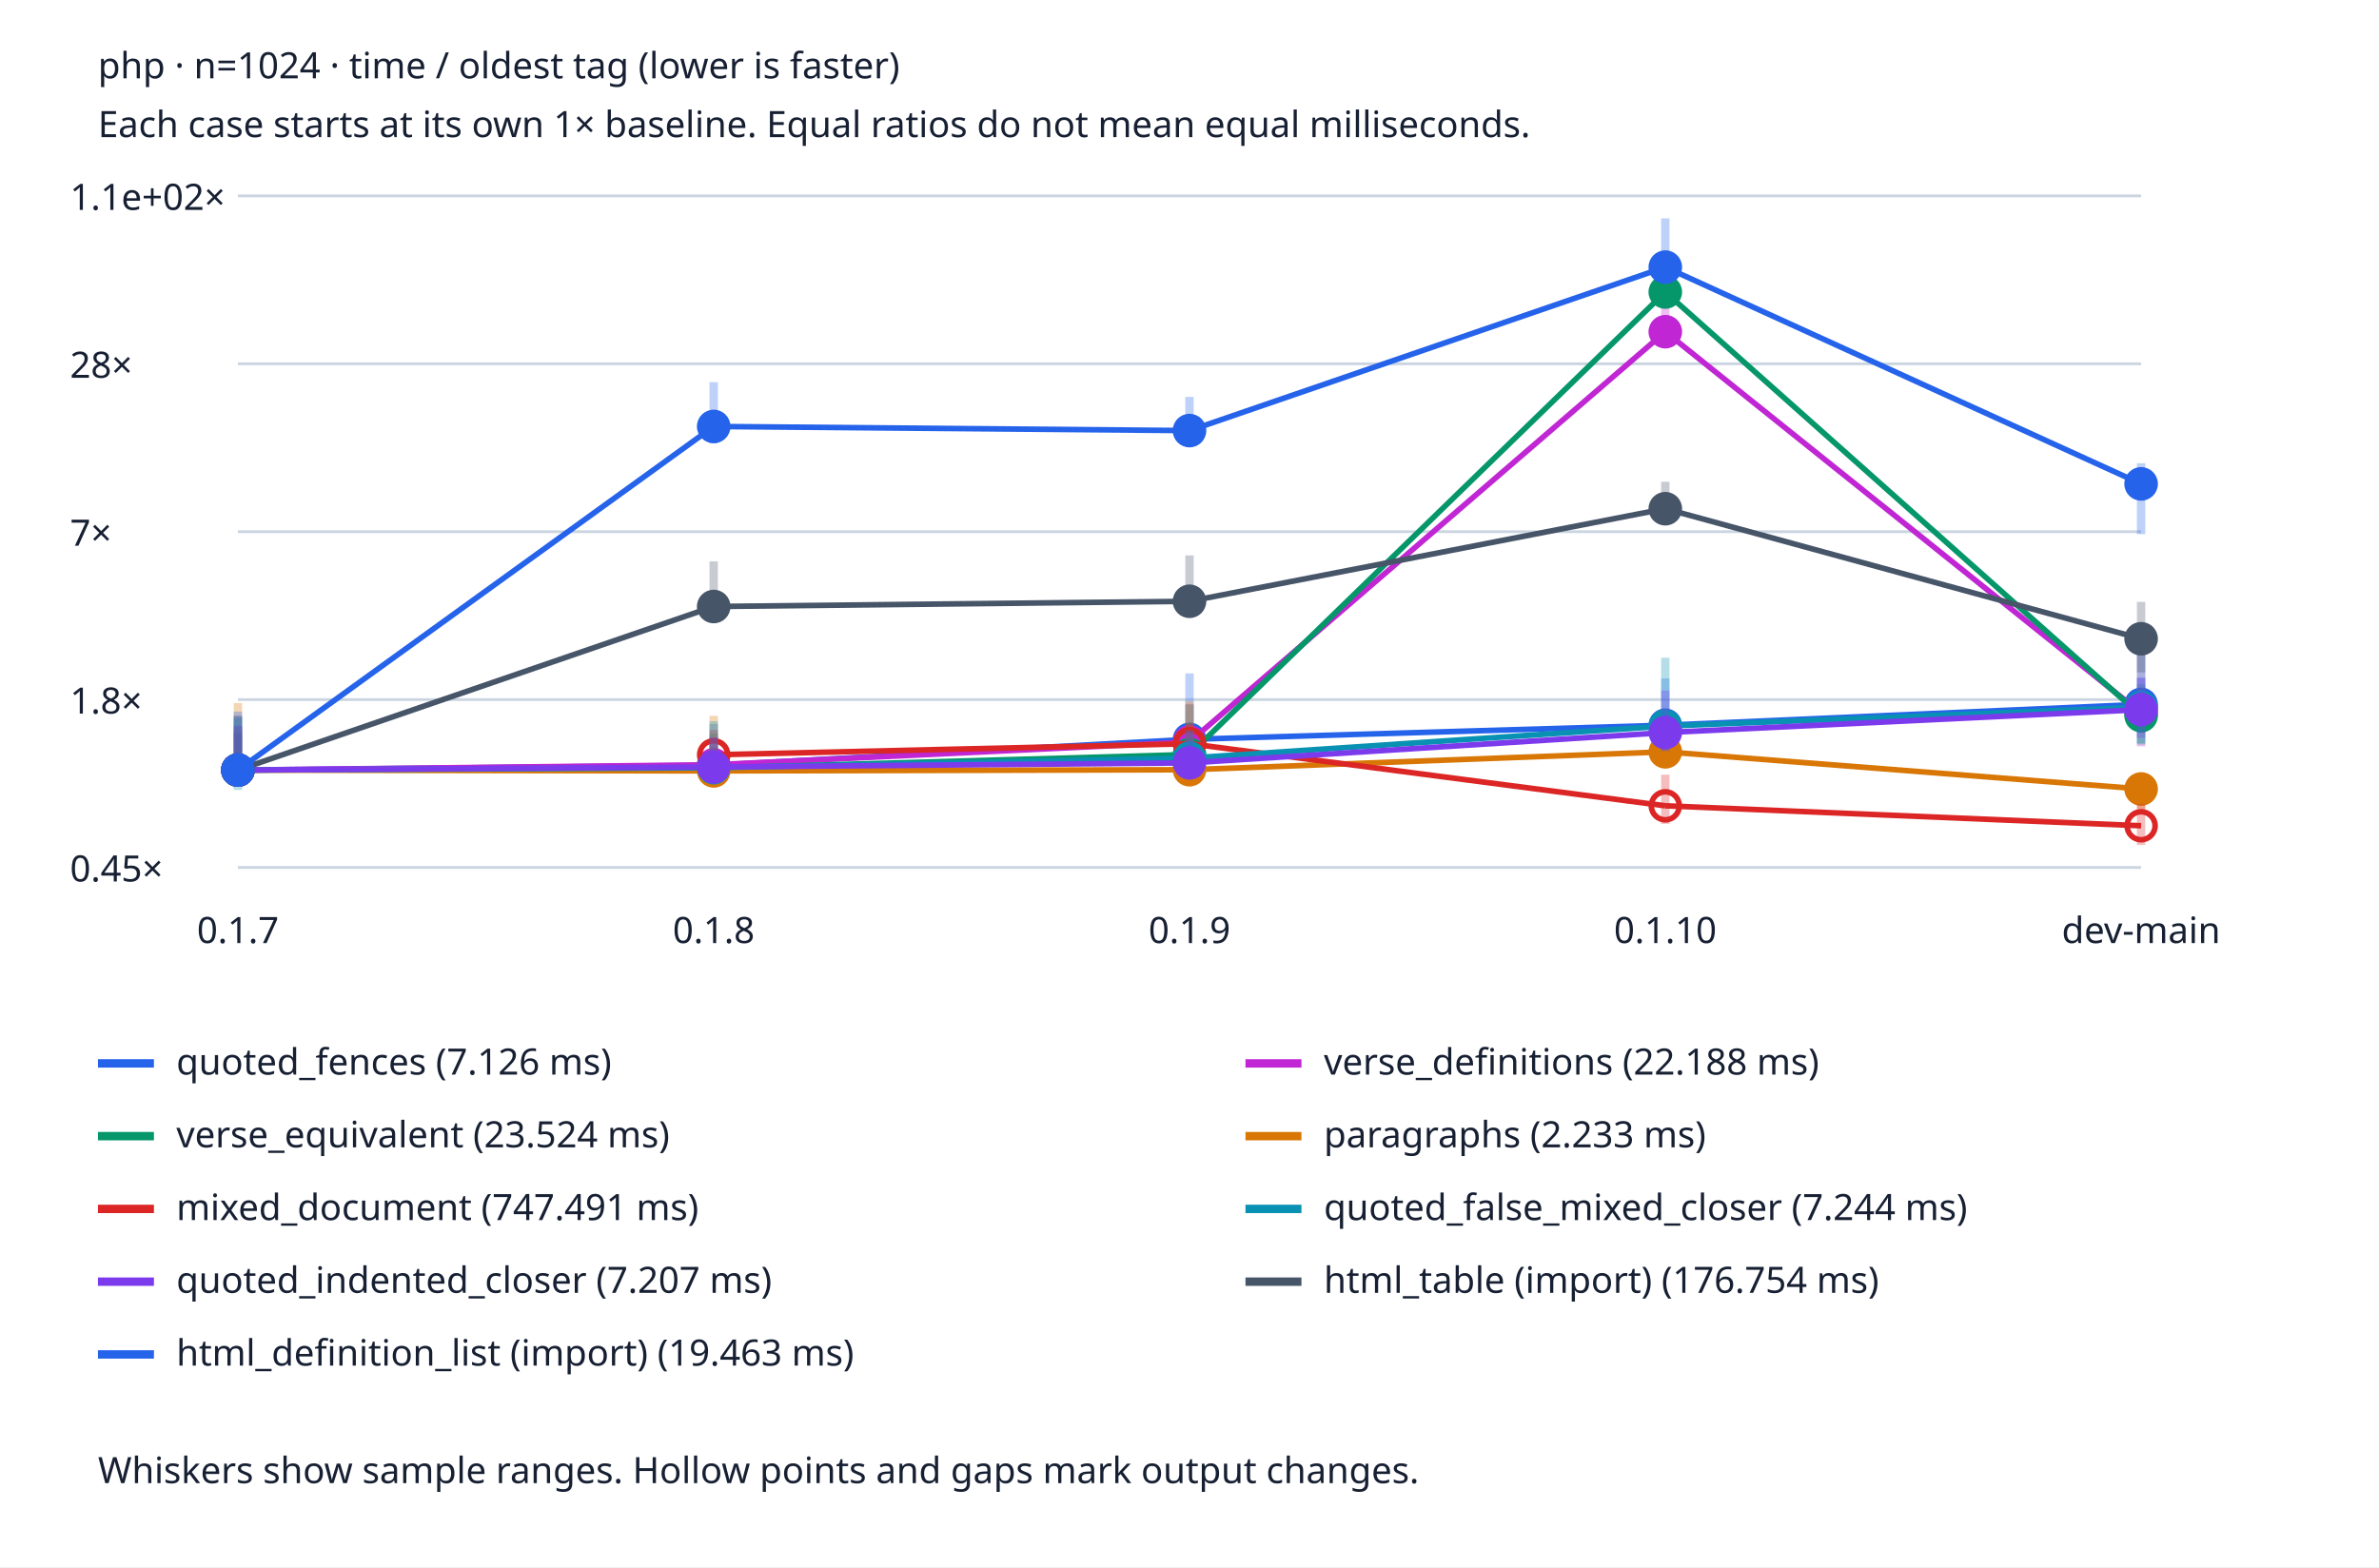
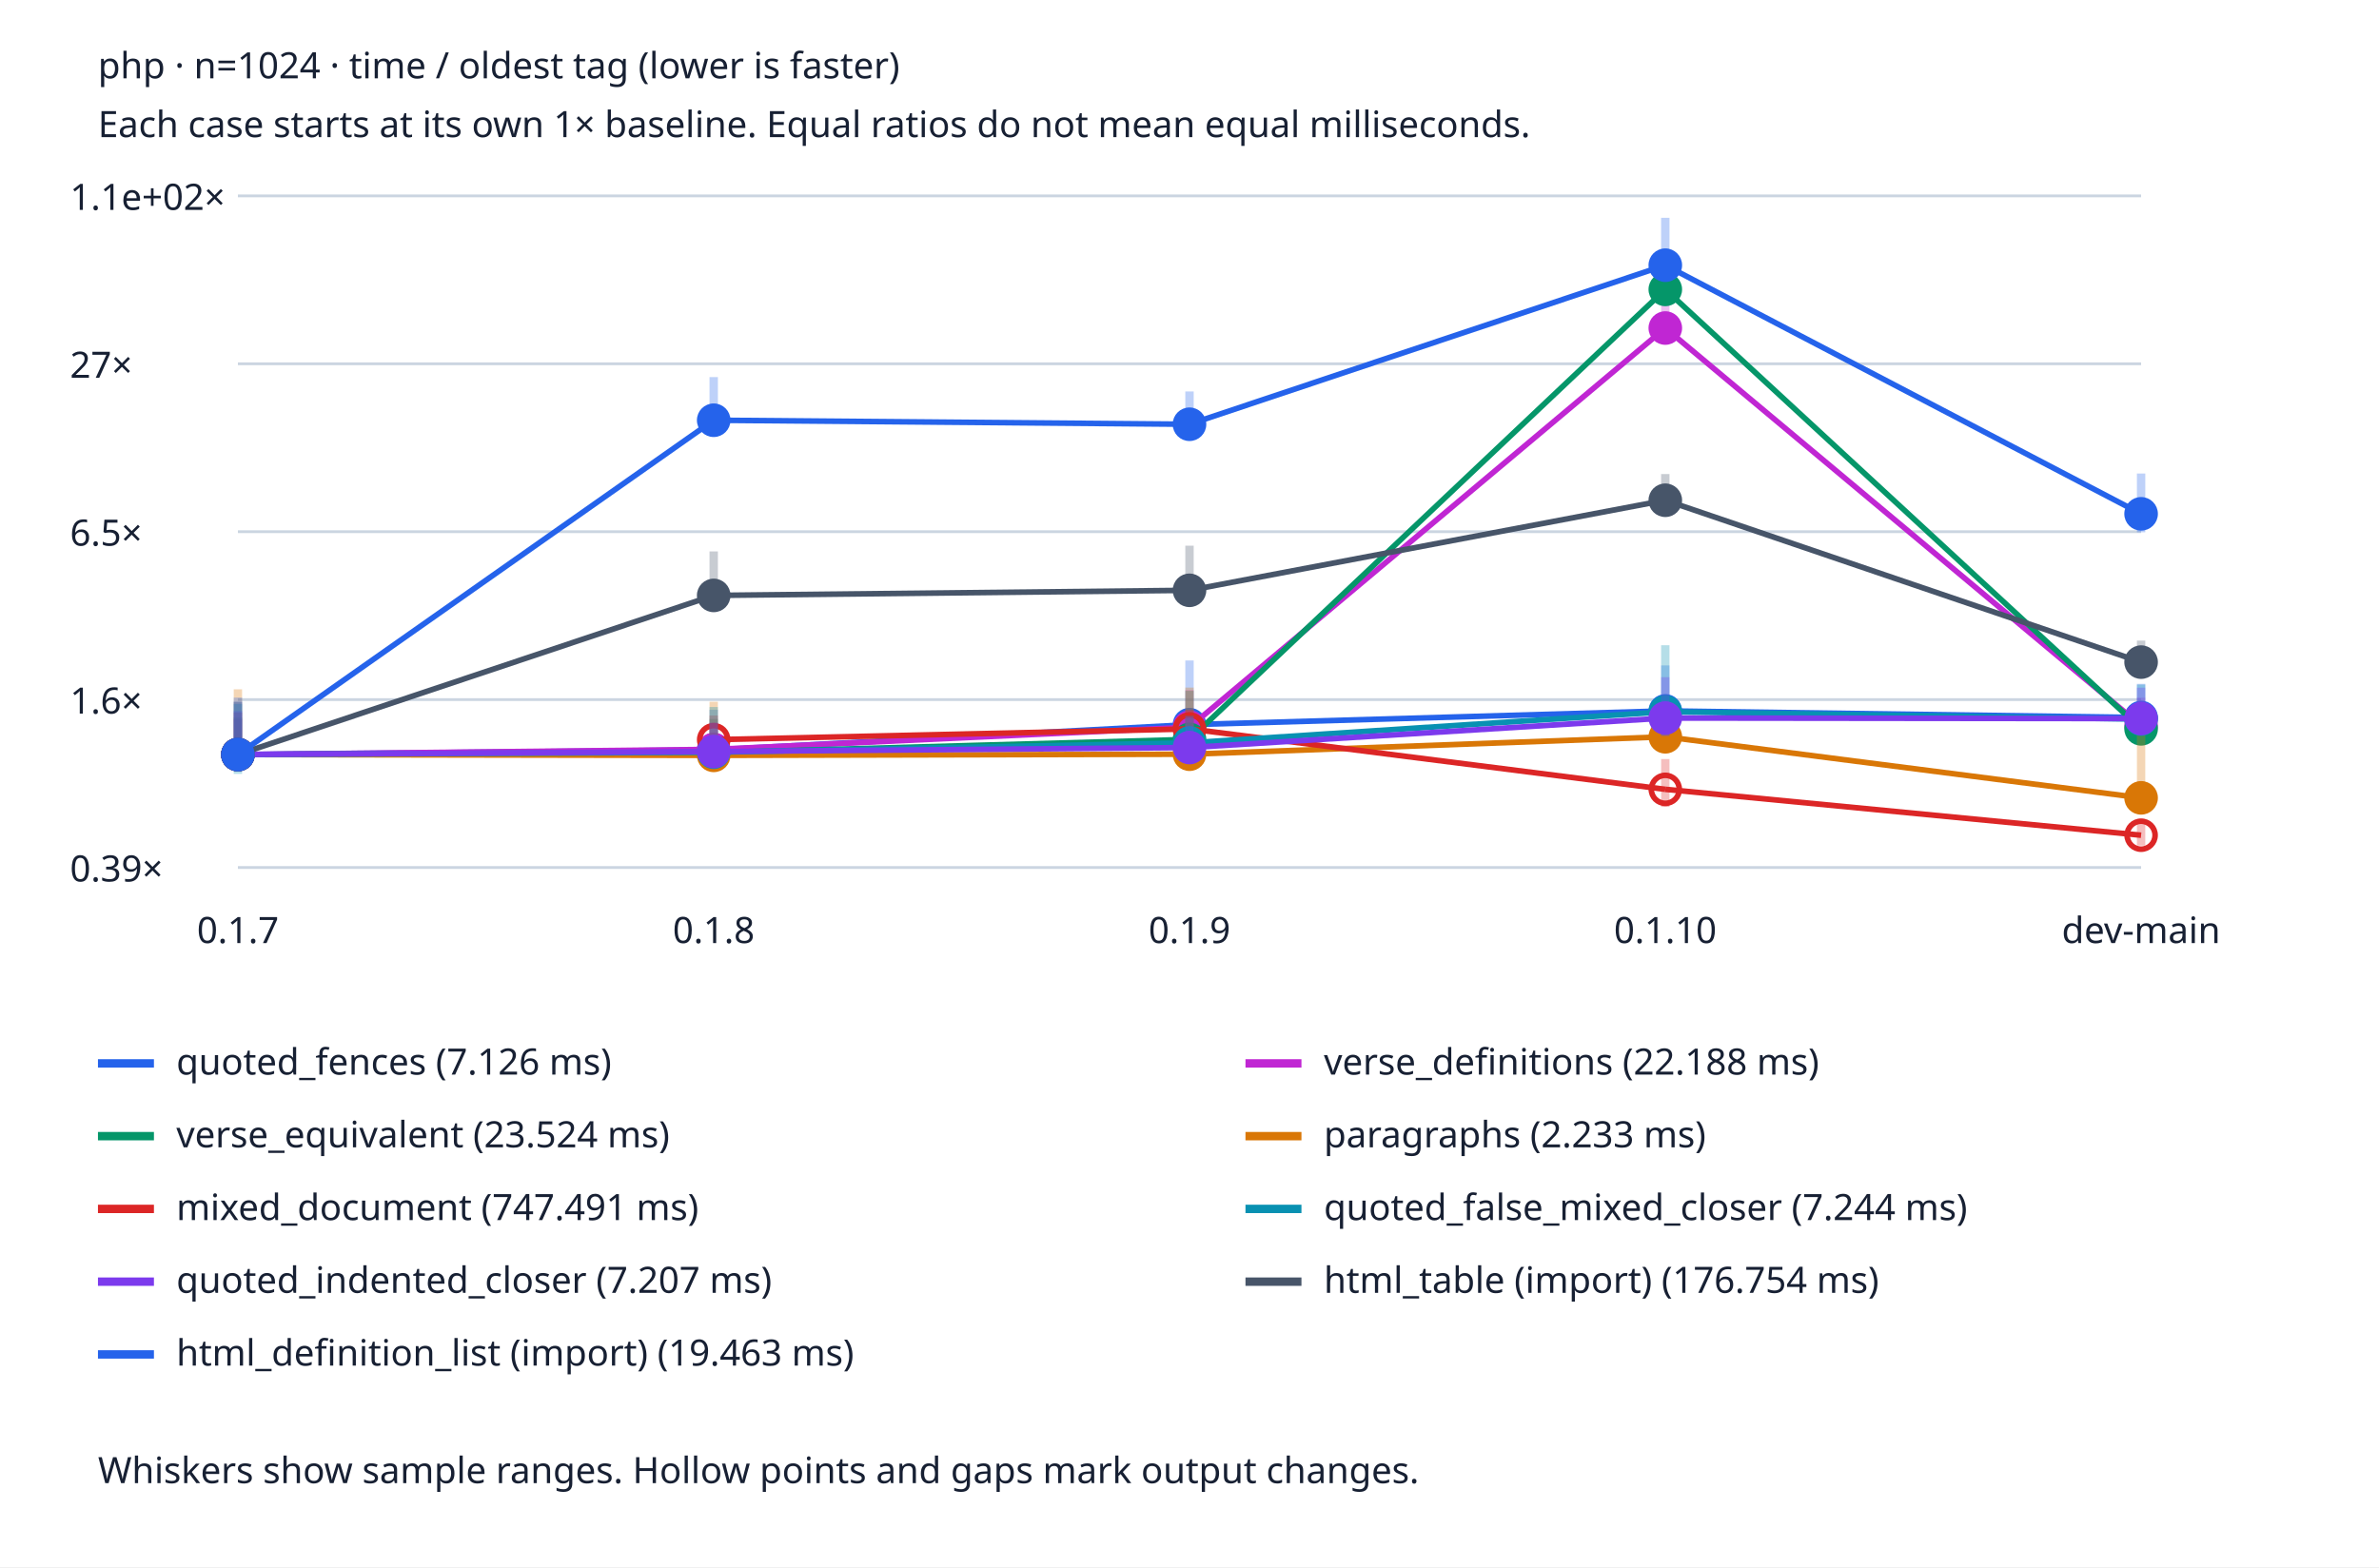
<svg xmlns="http://www.w3.org/2000/svg" viewBox="0 0 850 560" role="img" aria-labelledby="title desc">
  <style>text{font:13px system-ui;fill:#172033}.bg{fill:#fff}.grid{stroke:#cbd5e1}@media(prefers-color-scheme:dark){text{fill:#edf2f7}.bg{fill:#152033}.grid{stroke:#475569}}</style>
  <rect class="bg" width="850" height="560" />
  <text x="35" y="28" font-weight="bold">php · n=1024 · time / oldest tag (lower is faster)</text>
  <text x="35" y="49">Each case starts at its own 1× baseline. Equal ratios do not mean equal milliseconds.</text>
  <line class="grid" x1="85" x2="765" y1="310.0" y2="310.0" />
-   <text x="25" y="315.0">0.45×</text>
+   <text x="25" y="315.0">0.39×</text>
  <line class="grid" x1="85" x2="765" y1="250.0" y2="250.0" />
-   <text x="25" y="255.0">1.8×</text>
+   <text x="25" y="255.0">1.6×</text>
  <line class="grid" x1="85" x2="765" y1="190.0" y2="190.0" />
-   <text x="25" y="195.0">7×</text>
+   <text x="25" y="195.0">6.5×</text>
  <line class="grid" x1="85" x2="765" y1="130.0" y2="130.0" />
-   <text x="25" y="135.0">28×</text>
+   <text x="25" y="135.0">27×</text>
  <line class="grid" x1="85" x2="765" y1="70.0" y2="70.0" />
  <text x="25" y="75.0">1.1e+02×</text>
  <text x="85.0" y="337" text-anchor="middle">0.1.7</text>
  <text x="255.0" y="337" text-anchor="middle">0.1.8</text>
  <text x="425.0" y="337" text-anchor="middle">0.1.9</text>
  <text x="595.0" y="337" text-anchor="middle">0.1.10</text>
  <text x="765.0" y="337" text-anchor="middle">dev-main</text>
-   <line x1="85.0" x2="85.0" y1="279.36" y2="255.743" stroke="#2563eb" stroke-width="3" opacity=".3" />
-   <circle cx="85.0" cy="275.18" r="5" fill="#2563eb" stroke="#2563eb" stroke-width="2" />
-   <line x1="85.0" y1="275.18" x2="255.0" y2="273.467" stroke="#2563eb" stroke-width="2" />
-   <line x1="255.0" x2="255.0" y1="278.783" y2="258.724" stroke="#2563eb" stroke-width="3" opacity=".3" />
-   <circle cx="255.0" cy="273.467" r="5" fill="#2563eb" stroke="#2563eb" stroke-width="2" />
-   <line x1="255.0" y1="273.467" x2="425.0" y2="264.194" stroke="#2563eb" stroke-width="2" />
-   <line x1="425.0" x2="425.0" y1="274.744" y2="240.632" stroke="#2563eb" stroke-width="3" opacity=".3" />
-   <circle cx="425.0" cy="264.194" r="5" fill="#2563eb" stroke="#2563eb" stroke-width="2" />
-   <line x1="425.0" y1="264.194" x2="595.0" y2="259.151" stroke="#2563eb" stroke-width="2" />
-   <line x1="595.0" x2="595.0" y1="266.149" y2="242.443" stroke="#2563eb" stroke-width="3" opacity=".3" />
-   <circle cx="595.0" cy="259.151" r="5" fill="#2563eb" stroke="#2563eb" stroke-width="2" />
-   <line x1="595.0" y1="259.151" x2="765.0" y2="251.702" stroke="#2563eb" stroke-width="2" />
-   <line x1="765.0" x2="765.0" y1="261.91" y2="242.103" stroke="#2563eb" stroke-width="3" opacity=".3" />
-   <circle cx="765.0" cy="251.702" r="5" fill="#2563eb" stroke="#2563eb" stroke-width="2" />
+   <line x1="85.0" x2="85.0" y1="273.701" y2="250.723" stroke="#2563eb" stroke-width="3" opacity=".3" />
+   <circle cx="85.0" cy="269.635" r="5" fill="#2563eb" stroke="#2563eb" stroke-width="2" />
+   <line x1="85.0" y1="269.635" x2="255.0" y2="267.968" stroke="#2563eb" stroke-width="2" />
+   <line x1="255.0" x2="255.0" y1="273.14" y2="253.624" stroke="#2563eb" stroke-width="3" opacity=".3" />
+   <circle cx="255.0" cy="267.968" r="5" fill="#2563eb" stroke="#2563eb" stroke-width="2" />
+   <line x1="255.0" y1="267.968" x2="425.0" y2="258.945" stroke="#2563eb" stroke-width="2" />
+   <line x1="425.0" x2="425.0" y1="269.21" y2="236.02" stroke="#2563eb" stroke-width="3" opacity=".3" />
+   <circle cx="425.0" cy="258.945" r="5" fill="#2563eb" stroke="#2563eb" stroke-width="2" />
+   <line x1="425.0" y1="258.945" x2="595.0" y2="254.039" stroke="#2563eb" stroke-width="2" />
+   <line x1="595.0" x2="595.0" y1="260.848" y2="237.783" stroke="#2563eb" stroke-width="3" opacity=".3" />
+   <circle cx="595.0" cy="254.039" r="5" fill="#2563eb" stroke="#2563eb" stroke-width="2" />
+   <line x1="595.0" y1="254.039" x2="765.0" y2="256.4" stroke="#2563eb" stroke-width="2" />
+   <line x1="765.0" x2="765.0" y1="260.686" y2="244.366" stroke="#2563eb" stroke-width="3" opacity=".3" />
+   <circle cx="765.0" cy="256.4" r="5" fill="#2563eb" stroke="#2563eb" stroke-width="2" />
  <line x1="35" x2="55" y1="380" y2="380" stroke="#2563eb" stroke-width="3" />
  <text x="63" y="384">quoted_fences (7.126 ms)</text>
-   <line x1="85.0" x2="85.0" y1="278.845" y2="262.226" stroke="#c026d3" stroke-width="3" opacity=".3" />
-   <circle cx="85.0" cy="275.18" r="5" fill="#c026d3" stroke="#c026d3" stroke-width="2" />
-   <line x1="85.0" y1="275.18" x2="255.0" y2="273.282" stroke="#c026d3" stroke-width="2" />
-   <line x1="255.0" x2="255.0" y1="278.714" y2="263.455" stroke="#c026d3" stroke-width="3" opacity=".3" />
-   <circle cx="255.0" cy="273.282" r="5" fill="#c026d3" stroke="#c026d3" stroke-width="2" />
-   <line x1="255.0" y1="273.282" x2="425.0" y2="265.131" stroke="#c026d3" stroke-width="2" />
-   <line x1="425.0" x2="425.0" y1="276.931" y2="251.51" stroke="#c026d3" stroke-width="3" opacity=".3" />
-   <circle cx="425.0" cy="265.131" r="5" fill="#c026d3" stroke="#c026d3" stroke-width="2" />
-   <line x1="425.0" y1="265.131" x2="595.0" y2="118.537" stroke="#c026d3" stroke-width="2" />
-   <line x1="595.0" x2="595.0" y1="123.08" y2="109.614" stroke="#c026d3" stroke-width="3" opacity=".3" />
-   <circle cx="595.0" cy="118.537" r="5" fill="#c026d3" stroke="#c026d3" stroke-width="2" />
-   <line x1="595.0" y1="118.537" x2="765.0" y2="254.811" stroke="#c026d3" stroke-width="2" />
-   <line x1="765.0" x2="765.0" y1="266.705" y2="233.605" stroke="#c026d3" stroke-width="3" opacity=".3" />
-   <circle cx="765.0" cy="254.811" r="5" fill="#c026d3" stroke="#c026d3" stroke-width="2" />
+   <line x1="85.0" x2="85.0" y1="273.2" y2="257.031" stroke="#c026d3" stroke-width="3" opacity=".3" />
+   <circle cx="85.0" cy="269.635" r="5" fill="#c026d3" stroke="#c026d3" stroke-width="2" />
+   <line x1="85.0" y1="269.635" x2="255.0" y2="267.788" stroke="#c026d3" stroke-width="2" />
+   <line x1="255.0" x2="255.0" y1="273.073" y2="258.227" stroke="#c026d3" stroke-width="3" opacity=".3" />
+   <circle cx="255.0" cy="267.788" r="5" fill="#c026d3" stroke="#c026d3" stroke-width="2" />
+   <line x1="255.0" y1="267.788" x2="425.0" y2="259.857" stroke="#c026d3" stroke-width="2" />
+   <line x1="425.0" x2="425.0" y1="271.338" y2="246.604" stroke="#c026d3" stroke-width="3" opacity=".3" />
+   <circle cx="425.0" cy="259.857" r="5" fill="#c026d3" stroke="#c026d3" stroke-width="2" />
+   <line x1="425.0" y1="259.857" x2="595.0" y2="117.225" stroke="#c026d3" stroke-width="2" />
+   <line x1="595.0" x2="595.0" y1="121.645" y2="108.543" stroke="#c026d3" stroke-width="3" opacity=".3" />
+   <circle cx="595.0" cy="117.225" r="5" fill="#c026d3" stroke="#c026d3" stroke-width="2" />
+   <line x1="595.0" y1="117.225" x2="765.0" y2="259.332" stroke="#c026d3" stroke-width="2" />
+   <line x1="765.0" x2="765.0" y1="263.332" y2="249.333" stroke="#c026d3" stroke-width="3" opacity=".3" />
+   <circle cx="765.0" cy="259.332" r="5" fill="#c026d3" stroke="#c026d3" stroke-width="2" />
  <line x1="445" x2="465" y1="380" y2="380" stroke="#c026d3" stroke-width="3" />
  <text x="473" y="384">verse_definitions (22.188 ms)</text>
-   <line x1="85.0" x2="85.0" y1="278.835" y2="261.578" stroke="#059669" stroke-width="3" opacity=".3" />
-   <circle cx="85.0" cy="275.18" r="5" fill="#059669" stroke="#059669" stroke-width="2" />
-   <line x1="85.0" y1="275.18" x2="255.0" y2="274.477" stroke="#059669" stroke-width="2" />
-   <line x1="255.0" x2="255.0" y1="278.423" y2="262.127" stroke="#059669" stroke-width="3" opacity=".3" />
-   <circle cx="255.0" cy="274.477" r="5" fill="#059669" stroke="#059669" stroke-width="2" />
-   <line x1="255.0" y1="274.477" x2="425.0" y2="269.623" stroke="#059669" stroke-width="2" />
-   <line x1="425.0" x2="425.0" y1="275.368" y2="251.785" stroke="#059669" stroke-width="3" opacity=".3" />
-   <circle cx="425.0" cy="269.623" r="5" fill="#059669" stroke="#059669" stroke-width="2" />
-   <line x1="425.0" y1="269.623" x2="595.0" y2="104.349" stroke="#059669" stroke-width="2" />
-   <line x1="595.0" x2="595.0" y1="108.434" y2="99.895" stroke="#059669" stroke-width="3" opacity=".3" />
-   <circle cx="595.0" cy="104.349" r="5" fill="#059669" stroke="#059669" stroke-width="2" />
-   <line x1="595.0" y1="104.349" x2="765.0" y2="255.743" stroke="#059669" stroke-width="2" />
-   <line x1="765.0" x2="765.0" y1="266.065" y2="244.495" stroke="#059669" stroke-width="3" opacity=".3" />
-   <circle cx="765.0" cy="255.743" r="5" fill="#059669" stroke="#059669" stroke-width="2" />
+   <line x1="85.0" x2="85.0" y1="273.191" y2="256.4" stroke="#059669" stroke-width="3" opacity=".3" />
+   <circle cx="85.0" cy="269.635" r="5" fill="#059669" stroke="#059669" stroke-width="2" />
+   <line x1="85.0" y1="269.635" x2="255.0" y2="268.951" stroke="#059669" stroke-width="2" />
+   <line x1="255.0" x2="255.0" y1="272.79" y2="256.934" stroke="#059669" stroke-width="3" opacity=".3" />
+   <circle cx="255.0" cy="268.951" r="5" fill="#059669" stroke="#059669" stroke-width="2" />
+   <line x1="255.0" y1="268.951" x2="425.0" y2="264.228" stroke="#059669" stroke-width="2" />
+   <line x1="425.0" x2="425.0" y1="269.818" y2="246.872" stroke="#059669" stroke-width="3" opacity=".3" />
+   <circle cx="425.0" cy="264.228" r="5" fill="#059669" stroke="#059669" stroke-width="2" />
+   <line x1="425.0" y1="264.228" x2="595.0" y2="103.42" stroke="#059669" stroke-width="2" />
+   <line x1="595.0" x2="595.0" y1="107.395" y2="99.087" stroke="#059669" stroke-width="3" opacity=".3" />
+   <circle cx="595.0" cy="103.42" r="5" fill="#059669" stroke="#059669" stroke-width="2" />
+   <line x1="595.0" y1="103.42" x2="765.0" y2="260.451" stroke="#059669" stroke-width="2" />
+   <line x1="765.0" x2="765.0" y1="264.849" y2="251.904" stroke="#059669" stroke-width="3" opacity=".3" />
+   <circle cx="765.0" cy="260.451" r="5" fill="#059669" stroke="#059669" stroke-width="2" />
  <line x1="35" x2="55" y1="406" y2="406" stroke="#059669" stroke-width="3" />
  <text x="63" y="410">verse_equivalent (23.524 ms)</text>
-   <line x1="85.0" x2="85.0" y1="277.631" y2="251.223" stroke="#d97706" stroke-width="3" opacity=".3" />
-   <circle cx="85.0" cy="275.18" r="5" fill="#d97706" stroke="#d97706" stroke-width="2" />
-   <line x1="85.0" y1="275.18" x2="255.0" y2="275.483" stroke="#d97706" stroke-width="2" />
-   <line x1="255.0" x2="255.0" y1="276.773" y2="255.783" stroke="#d97706" stroke-width="3" opacity=".3" />
-   <circle cx="255.0" cy="275.483" r="5" fill="#d97706" stroke="#d97706" stroke-width="2" />
-   <line x1="255.0" y1="275.483" x2="425.0" y2="275.056" stroke="#d97706" stroke-width="2" />
-   <line x1="425.0" x2="425.0" y1="277.435" y2="250.58" stroke="#d97706" stroke-width="3" opacity=".3" />
-   <circle cx="425.0" cy="275.056" r="5" fill="#d97706" stroke="#d97706" stroke-width="2" />
-   <line x1="425.0" y1="275.056" x2="595.0" y2="268.657" stroke="#d97706" stroke-width="2" />
-   <line x1="595.0" x2="595.0" y1="270.078" y2="257.139" stroke="#d97706" stroke-width="3" opacity=".3" />
-   <circle cx="595.0" cy="268.657" r="5" fill="#d97706" stroke="#d97706" stroke-width="2" />
-   <line x1="595.0" y1="268.657" x2="765.0" y2="281.936" stroke="#d97706" stroke-width="2" />
-   <line x1="765.0" x2="765.0" y1="288.955" y2="277.449" stroke="#d97706" stroke-width="3" opacity=".3" />
-   <circle cx="765.0" cy="281.936" r="5" fill="#d97706" stroke="#d97706" stroke-width="2" />
+   <line x1="85.0" x2="85.0" y1="272.019" y2="246.325" stroke="#d97706" stroke-width="3" opacity=".3" />
+   <circle cx="85.0" cy="269.635" r="5" fill="#d97706" stroke="#d97706" stroke-width="2" />
+   <line x1="85.0" y1="269.635" x2="255.0" y2="269.929" stroke="#d97706" stroke-width="2" />
+   <line x1="255.0" x2="255.0" y1="271.185" y2="250.762" stroke="#d97706" stroke-width="3" opacity=".3" />
+   <circle cx="255.0" cy="269.929" r="5" fill="#d97706" stroke="#d97706" stroke-width="2" />
+   <line x1="255.0" y1="269.929" x2="425.0" y2="269.514" stroke="#d97706" stroke-width="2" />
+   <line x1="425.0" x2="425.0" y1="271.829" y2="245.7" stroke="#d97706" stroke-width="3" opacity=".3" />
+   <circle cx="425.0" cy="269.514" r="5" fill="#d97706" stroke="#d97706" stroke-width="2" />
+   <line x1="425.0" y1="269.514" x2="595.0" y2="263.288" stroke="#d97706" stroke-width="2" />
+   <line x1="595.0" x2="595.0" y1="264.671" y2="252.081" stroke="#d97706" stroke-width="3" opacity=".3" />
+   <circle cx="595.0" cy="263.288" r="5" fill="#d97706" stroke="#d97706" stroke-width="2" />
+   <line x1="595.0" y1="263.288" x2="765.0" y2="285.108" stroke="#d97706" stroke-width="2" />
+   <line x1="765.0" x2="765.0" y1="286.028" y2="256.882" stroke="#d97706" stroke-width="3" opacity=".3" />
+   <circle cx="765.0" cy="285.108" r="5" fill="#d97706" stroke="#d97706" stroke-width="2" />
  <line x1="445" x2="465" y1="406" y2="406" stroke="#d97706" stroke-width="3" />
  <text x="473" y="410">paragraphs (2.233 ms)</text>
-   <line x1="85.0" x2="85.0" y1="279.668" y2="259.781" stroke="#dc2626" stroke-width="3" opacity=".3" />
-   <circle cx="85.0" cy="275.18" r="5" fill="#dc2626" stroke="#dc2626" stroke-width="2" />
-   <line x1="255.0" x2="255.0" y1="273.693" y2="260.863" stroke="#dc2626" stroke-width="3" opacity=".3" />
-   <circle cx="255.0" cy="269.716" r="5" fill="none" stroke="#dc2626" stroke-width="2" />
-   <line x1="255.0" y1="269.716" x2="425.0" y2="265.761" stroke="#dc2626" stroke-width="2" />
-   <line x1="425.0" x2="425.0" y1="274.118" y2="258.746" stroke="#dc2626" stroke-width="3" opacity=".3" />
-   <circle cx="425.0" cy="265.761" r="5" fill="none" stroke="#dc2626" stroke-width="2" />
-   <line x1="425.0" y1="265.761" x2="595.0" y2="287.956" stroke="#dc2626" stroke-width="2" />
-   <line x1="595.0" x2="595.0" y1="294.414" y2="276.823" stroke="#dc2626" stroke-width="3" opacity=".3" />
-   <circle cx="595.0" cy="287.956" r="5" fill="none" stroke="#dc2626" stroke-width="2" />
-   <line x1="595.0" y1="287.956" x2="765.0" y2="295.077" stroke="#dc2626" stroke-width="2" />
-   <line x1="765.0" x2="765.0" y1="301.953" y2="287.301" stroke="#dc2626" stroke-width="3" opacity=".3" />
-   <circle cx="765.0" cy="295.077" r="5" fill="none" stroke="#dc2626" stroke-width="2" />
+   <line x1="85.0" x2="85.0" y1="274.001" y2="254.652" stroke="#dc2626" stroke-width="3" opacity=".3" />
+   <circle cx="85.0" cy="269.635" r="5" fill="#dc2626" stroke="#dc2626" stroke-width="2" />
+   <line x1="255.0" x2="255.0" y1="268.188" y2="255.705" stroke="#dc2626" stroke-width="3" opacity=".3" />
+   <circle cx="255.0" cy="264.318" r="5" fill="none" stroke="#dc2626" stroke-width="2" />
+   <line x1="255.0" y1="264.318" x2="425.0" y2="260.47" stroke="#dc2626" stroke-width="2" />
+   <line x1="425.0" x2="425.0" y1="268.602" y2="253.645" stroke="#dc2626" stroke-width="3" opacity=".3" />
+   <circle cx="425.0" cy="260.47" r="5" fill="none" stroke="#dc2626" stroke-width="2" />
+   <line x1="425.0" y1="260.47" x2="595.0" y2="282.065" stroke="#dc2626" stroke-width="2" />
+   <line x1="595.0" x2="595.0" y1="288.349" y2="271.234" stroke="#dc2626" stroke-width="3" opacity=".3" />
+   <circle cx="595.0" cy="282.065" r="5" fill="none" stroke="#dc2626" stroke-width="2" />
+   <line x1="595.0" y1="282.065" x2="765.0" y2="298.459" stroke="#dc2626" stroke-width="2" />
+   <line x1="765.0" x2="765.0" y1="302.17" y2="293.199" stroke="#dc2626" stroke-width="3" opacity=".3" />
+   <circle cx="765.0" cy="298.459" r="5" fill="none" stroke="#dc2626" stroke-width="2" />
  <line x1="35" x2="55" y1="432" y2="432" stroke="#dc2626" stroke-width="3" />
  <text x="63" y="436">mixed_document (747.491 ms)</text>
-   <line x1="85.0" x2="85.0" y1="282.287" y2="256.602" stroke="#0891b2" stroke-width="3" opacity=".3" />
-   <circle cx="85.0" cy="275.18" r="5" fill="#0891b2" stroke="#0891b2" stroke-width="2" />
-   <line x1="85.0" y1="275.18" x2="255.0" y2="274.332" stroke="#0891b2" stroke-width="2" />
-   <line x1="255.0" x2="255.0" y1="278.91" y2="257.714" stroke="#0891b2" stroke-width="3" opacity=".3" />
-   <circle cx="255.0" cy="274.332" r="5" fill="#0891b2" stroke="#0891b2" stroke-width="2" />
-   <line x1="255.0" y1="274.332" x2="425.0" y2="270.884" stroke="#0891b2" stroke-width="2" />
-   <line x1="425.0" x2="425.0" y1="278.312" y2="260.871" stroke="#0891b2" stroke-width="3" opacity=".3" />
-   <circle cx="425.0" cy="270.884" r="5" fill="#0891b2" stroke="#0891b2" stroke-width="2" />
-   <line x1="425.0" y1="270.884" x2="595.0" y2="259.468" stroke="#0891b2" stroke-width="2" />
-   <line x1="595.0" x2="595.0" y1="268.244" y2="235.03" stroke="#0891b2" stroke-width="3" opacity=".3" />
-   <circle cx="595.0" cy="259.468" r="5" fill="#0891b2" stroke="#0891b2" stroke-width="2" />
-   <line x1="595.0" y1="259.468" x2="765.0" y2="252.739" stroke="#0891b2" stroke-width="2" />
-   <line x1="765.0" x2="765.0" y1="265.647" y2="224.433" stroke="#0891b2" stroke-width="3" opacity=".3" />
-   <circle cx="765.0" cy="252.739" r="5" fill="#0891b2" stroke="#0891b2" stroke-width="2" />
+   <line x1="85.0" x2="85.0" y1="276.549" y2="251.558" stroke="#0891b2" stroke-width="3" opacity=".3" />
+   <circle cx="85.0" cy="269.635" r="5" fill="#0891b2" stroke="#0891b2" stroke-width="2" />
+   <line x1="85.0" y1="269.635" x2="255.0" y2="268.81" stroke="#0891b2" stroke-width="2" />
+   <line x1="255.0" x2="255.0" y1="273.263" y2="252.641" stroke="#0891b2" stroke-width="3" opacity=".3" />
+   <circle cx="255.0" cy="268.81" r="5" fill="#0891b2" stroke="#0891b2" stroke-width="2" />
+   <line x1="255.0" y1="268.81" x2="425.0" y2="265.455" stroke="#0891b2" stroke-width="2" />
+   <line x1="425.0" x2="425.0" y1="272.682" y2="255.712" stroke="#0891b2" stroke-width="3" opacity=".3" />
+   <circle cx="425.0" cy="265.455" r="5" fill="#0891b2" stroke="#0891b2" stroke-width="2" />
+   <line x1="425.0" y1="265.455" x2="595.0" y2="254.347" stroke="#0891b2" stroke-width="2" />
+   <line x1="595.0" x2="595.0" y1="262.886" y2="230.57" stroke="#0891b2" stroke-width="3" opacity=".3" />
+   <circle cx="595.0" cy="254.347" r="5" fill="#0891b2" stroke="#0891b2" stroke-width="2" />
+   <line x1="595.0" y1="254.347" x2="765.0" y2="256.982" stroke="#0891b2" stroke-width="2" />
+   <line x1="765.0" x2="765.0" y1="261.236" y2="244.629" stroke="#0891b2" stroke-width="3" opacity=".3" />
+   <circle cx="765.0" cy="256.982" r="5" fill="#0891b2" stroke="#0891b2" stroke-width="2" />
  <line x1="445" x2="465" y1="432" y2="432" stroke="#0891b2" stroke-width="3" />
  <text x="473" y="436">quoted_false_mixed_closer (7.244 ms)</text>
-   <line x1="85.0" x2="85.0" y1="279.883" y2="259.215" stroke="#7c3aed" stroke-width="3" opacity=".3" />
-   <circle cx="85.0" cy="275.18" r="5" fill="#7c3aed" stroke="#7c3aed" stroke-width="2" />
-   <line x1="85.0" y1="275.18" x2="255.0" y2="274.087" stroke="#7c3aed" stroke-width="2" />
-   <line x1="255.0" x2="255.0" y1="279.161" y2="263.544" stroke="#7c3aed" stroke-width="3" opacity=".3" />
-   <circle cx="255.0" cy="274.087" r="5" fill="#7c3aed" stroke="#7c3aed" stroke-width="2" />
-   <line x1="255.0" y1="274.087" x2="425.0" y2="272.615" stroke="#7c3aed" stroke-width="2" />
-   <line x1="425.0" x2="425.0" y1="277.92" y2="261.217" stroke="#7c3aed" stroke-width="3" opacity=".3" />
-   <circle cx="425.0" cy="272.615" r="5" fill="#7c3aed" stroke="#7c3aed" stroke-width="2" />
-   <line x1="425.0" y1="272.615" x2="595.0" y2="261.772" stroke="#7c3aed" stroke-width="2" />
-   <line x1="595.0" x2="595.0" y1="268.416" y2="246.76" stroke="#7c3aed" stroke-width="3" opacity=".3" />
-   <circle cx="595.0" cy="261.772" r="5" fill="#7c3aed" stroke="#7c3aed" stroke-width="2" />
-   <line x1="595.0" y1="261.772" x2="765.0" y2="253.577" stroke="#7c3aed" stroke-width="2" />
-   <line x1="765.0" x2="765.0" y1="263.673" y2="242.325" stroke="#7c3aed" stroke-width="3" opacity=".3" />
-   <circle cx="765.0" cy="253.577" r="5" fill="#7c3aed" stroke="#7c3aed" stroke-width="2" />
+   <line x1="85.0" x2="85.0" y1="274.211" y2="254.101" stroke="#7c3aed" stroke-width="3" opacity=".3" />
+   <circle cx="85.0" cy="269.635" r="5" fill="#7c3aed" stroke="#7c3aed" stroke-width="2" />
+   <line x1="85.0" y1="269.635" x2="255.0" y2="268.571" stroke="#7c3aed" stroke-width="2" />
+   <line x1="255.0" x2="255.0" y1="273.509" y2="258.313" stroke="#7c3aed" stroke-width="3" opacity=".3" />
+   <circle cx="255.0" cy="268.571" r="5" fill="#7c3aed" stroke="#7c3aed" stroke-width="2" />
+   <line x1="255.0" y1="268.571" x2="425.0" y2="267.139" stroke="#7c3aed" stroke-width="2" />
+   <line x1="425.0" x2="425.0" y1="272.301" y2="256.049" stroke="#7c3aed" stroke-width="3" opacity=".3" />
+   <circle cx="425.0" cy="267.139" r="5" fill="#7c3aed" stroke="#7c3aed" stroke-width="2" />
+   <line x1="425.0" y1="267.139" x2="595.0" y2="256.589" stroke="#7c3aed" stroke-width="2" />
+   <line x1="595.0" x2="595.0" y1="263.053" y2="241.982" stroke="#7c3aed" stroke-width="3" opacity=".3" />
+   <circle cx="595.0" cy="256.589" r="5" fill="#7c3aed" stroke="#7c3aed" stroke-width="2" />
+   <line x1="595.0" y1="256.589" x2="765.0" y2="256.783" stroke="#7c3aed" stroke-width="2" />
+   <line x1="765.0" x2="765.0" y1="259.486" y2="245.745" stroke="#7c3aed" stroke-width="3" opacity=".3" />
+   <circle cx="765.0" cy="256.783" r="5" fill="#7c3aed" stroke="#7c3aed" stroke-width="2" />
  <line x1="35" x2="55" y1="458" y2="458" stroke="#7c3aed" stroke-width="3" />
  <text x="63" y="462">quoted_indented_closer (7.207 ms)</text>
-   <line x1="85.0" x2="85.0" y1="278.248" y2="255.866" stroke="#475569" stroke-width="3" opacity=".3" />
-   <circle cx="85.0" cy="275.18" r="5" fill="#475569" stroke="#475569" stroke-width="2" />
-   <line x1="85.0" y1="275.18" x2="255.0" y2="216.734" stroke="#475569" stroke-width="2" />
-   <line x1="255.0" x2="255.0" y1="220.541" y2="200.578" stroke="#475569" stroke-width="3" opacity=".3" />
-   <circle cx="255.0" cy="216.734" r="5" fill="#475569" stroke="#475569" stroke-width="2" />
-   <line x1="255.0" y1="216.734" x2="425.0" y2="214.863" stroke="#475569" stroke-width="2" />
-   <line x1="425.0" x2="425.0" y1="220.553" y2="198.473" stroke="#475569" stroke-width="3" opacity=".3" />
-   <circle cx="425.0" cy="214.863" r="5" fill="#475569" stroke="#475569" stroke-width="2" />
-   <line x1="425.0" y1="214.863" x2="595.0" y2="181.786" stroke="#475569" stroke-width="2" />
-   <line x1="595.0" x2="595.0" y1="187.499" y2="172.163" stroke="#475569" stroke-width="3" opacity=".3" />
-   <circle cx="595.0" cy="181.786" r="5" fill="#475569" stroke="#475569" stroke-width="2" />
-   <line x1="595.0" y1="181.786" x2="765.0" y2="228.262" stroke="#475569" stroke-width="2" />
-   <line x1="765.0" x2="765.0" y1="240.298" y2="215.063" stroke="#475569" stroke-width="3" opacity=".3" />
-   <circle cx="765.0" cy="228.262" r="5" fill="#475569" stroke="#475569" stroke-width="2" />
+   <line x1="85.0" x2="85.0" y1="272.62" y2="250.843" stroke="#475569" stroke-width="3" opacity=".3" />
+   <circle cx="85.0" cy="269.635" r="5" fill="#475569" stroke="#475569" stroke-width="2" />
+   <line x1="85.0" y1="269.635" x2="255.0" y2="212.769" stroke="#475569" stroke-width="2" />
+   <line x1="255.0" x2="255.0" y1="216.472" y2="197.049" stroke="#475569" stroke-width="3" opacity=".3" />
+   <circle cx="255.0" cy="212.769" r="5" fill="#475569" stroke="#475569" stroke-width="2" />
+   <line x1="255.0" y1="212.769" x2="425.0" y2="210.948" stroke="#475569" stroke-width="2" />
+   <line x1="425.0" x2="425.0" y1="216.484" y2="195.001" stroke="#475569" stroke-width="3" opacity=".3" />
+   <circle cx="425.0" cy="210.948" r="5" fill="#475569" stroke="#475569" stroke-width="2" />
+   <line x1="425.0" y1="210.948" x2="595.0" y2="178.764" stroke="#475569" stroke-width="2" />
+   <line x1="595.0" x2="595.0" y1="184.324" y2="169.402" stroke="#475569" stroke-width="3" opacity=".3" />
+   <circle cx="595.0" cy="178.764" r="5" fill="#475569" stroke="#475569" stroke-width="2" />
+   <line x1="595.0" y1="178.764" x2="765.0" y2="236.607" stroke="#475569" stroke-width="2" />
+   <line x1="765.0" x2="765.0" y1="240.361" y2="228.91" stroke="#475569" stroke-width="3" opacity=".3" />
+   <circle cx="765.0" cy="236.607" r="5" fill="#475569" stroke="#475569" stroke-width="2" />
  <line x1="445" x2="465" y1="458" y2="458" stroke="#475569" stroke-width="3" />
  <text x="473" y="462">html_table (import) (176.754 ms)</text>
-   <line x1="85.0" x2="85.0" y1="277.94" y2="254.267" stroke="#2563eb" stroke-width="3" opacity=".3" />
-   <circle cx="85.0" cy="275.18" r="5" fill="#2563eb" stroke="#2563eb" stroke-width="2" />
-   <line x1="85.0" y1="275.18" x2="255.0" y2="152.397" stroke="#2563eb" stroke-width="2" />
-   <line x1="255.0" x2="255.0" y1="158.427" y2="136.554" stroke="#2563eb" stroke-width="3" opacity=".3" />
-   <circle cx="255.0" cy="152.397" r="5" fill="#2563eb" stroke="#2563eb" stroke-width="2" />
-   <line x1="255.0" y1="152.397" x2="425.0" y2="153.871" stroke="#2563eb" stroke-width="2" />
-   <line x1="425.0" x2="425.0" y1="158.445" y2="141.826" stroke="#2563eb" stroke-width="3" opacity=".3" />
-   <circle cx="425.0" cy="153.871" r="5" fill="#2563eb" stroke="#2563eb" stroke-width="2" />
-   <line x1="425.0" y1="153.871" x2="595.0" y2="95.455" stroke="#2563eb" stroke-width="2" />
-   <line x1="595.0" x2="595.0" y1="100.365" y2="78.047" stroke="#2563eb" stroke-width="3" opacity=".3" />
-   <circle cx="595.0" cy="95.455" r="5" fill="#2563eb" stroke="#2563eb" stroke-width="2" />
-   <line x1="595.0" y1="95.455" x2="765.0" y2="172.913" stroke="#2563eb" stroke-width="2" />
-   <line x1="765.0" x2="765.0" y1="190.891" y2="165.538" stroke="#2563eb" stroke-width="3" opacity=".3" />
-   <circle cx="765.0" cy="172.913" r="5" fill="#2563eb" stroke="#2563eb" stroke-width="2" />
+   <line x1="85.0" x2="85.0" y1="272.32" y2="249.287" stroke="#2563eb" stroke-width="3" opacity=".3" />
+   <circle cx="85.0" cy="269.635" r="5" fill="#2563eb" stroke="#2563eb" stroke-width="2" />
+   <line x1="85.0" y1="269.635" x2="255.0" y2="150.17" stroke="#2563eb" stroke-width="2" />
+   <line x1="255.0" x2="255.0" y1="156.037" y2="134.755" stroke="#2563eb" stroke-width="3" opacity=".3" />
+   <circle cx="255.0" cy="150.17" r="5" fill="#2563eb" stroke="#2563eb" stroke-width="2" />
+   <line x1="255.0" y1="150.17" x2="425.0" y2="151.604" stroke="#2563eb" stroke-width="2" />
+   <line x1="425.0" x2="425.0" y1="156.054" y2="139.884" stroke="#2563eb" stroke-width="3" opacity=".3" />
+   <circle cx="425.0" cy="151.604" r="5" fill="#2563eb" stroke="#2563eb" stroke-width="2" />
+   <line x1="425.0" y1="151.604" x2="595.0" y2="94.767" stroke="#2563eb" stroke-width="2" />
+   <line x1="595.0" x2="595.0" y1="99.544" y2="77.83" stroke="#2563eb" stroke-width="3" opacity=".3" />
+   <circle cx="595.0" cy="94.767" r="5" fill="#2563eb" stroke="#2563eb" stroke-width="2" />
+   <line x1="595.0" y1="94.767" x2="765.0" y2="183.614" stroke="#2563eb" stroke-width="2" />
+   <line x1="765.0" x2="765.0" y1="190.218" y2="169.209" stroke="#2563eb" stroke-width="3" opacity=".3" />
+   <circle cx="765.0" cy="183.614" r="5" fill="#2563eb" stroke="#2563eb" stroke-width="2" />
  <line x1="35" x2="55" y1="484" y2="484" stroke="#2563eb" stroke-width="3" />
  <text x="63" y="488">html_definition_list (import) (19.463 ms)</text>
  <text x="35" y="530">Whiskers show sample ranges. Hollow points and gaps mark output changes.</text>
</svg>
